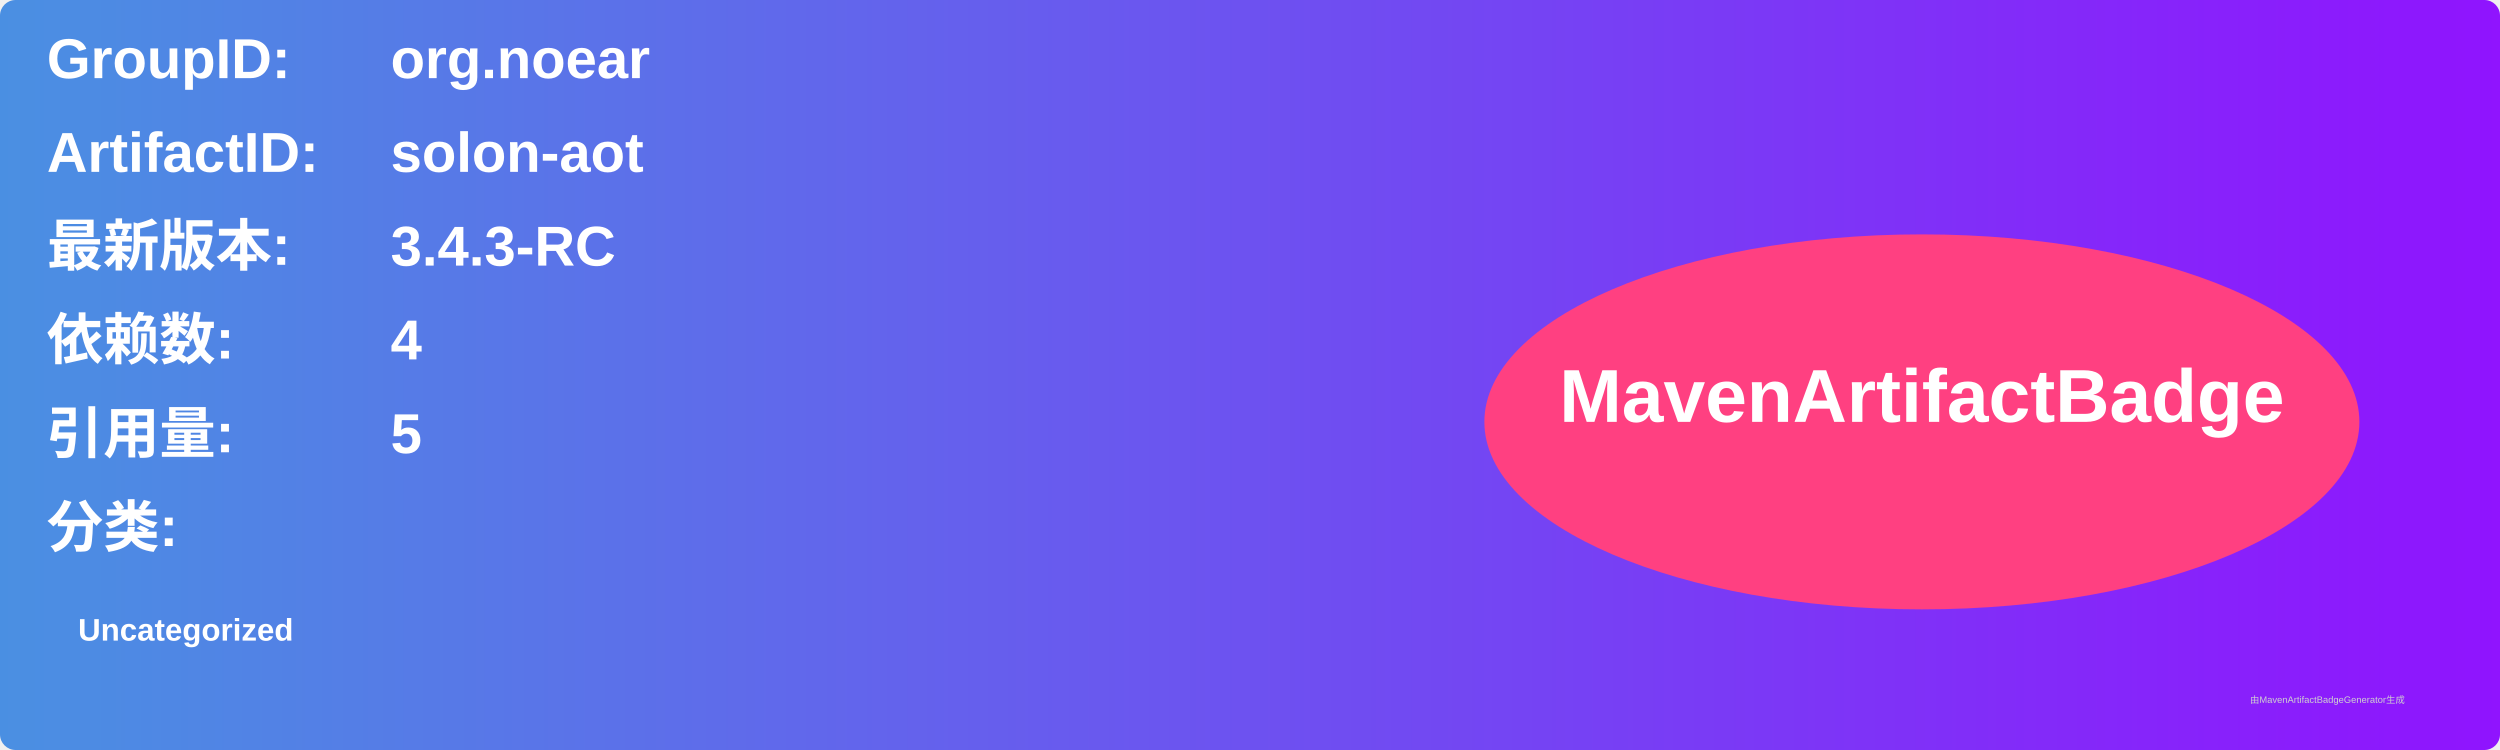
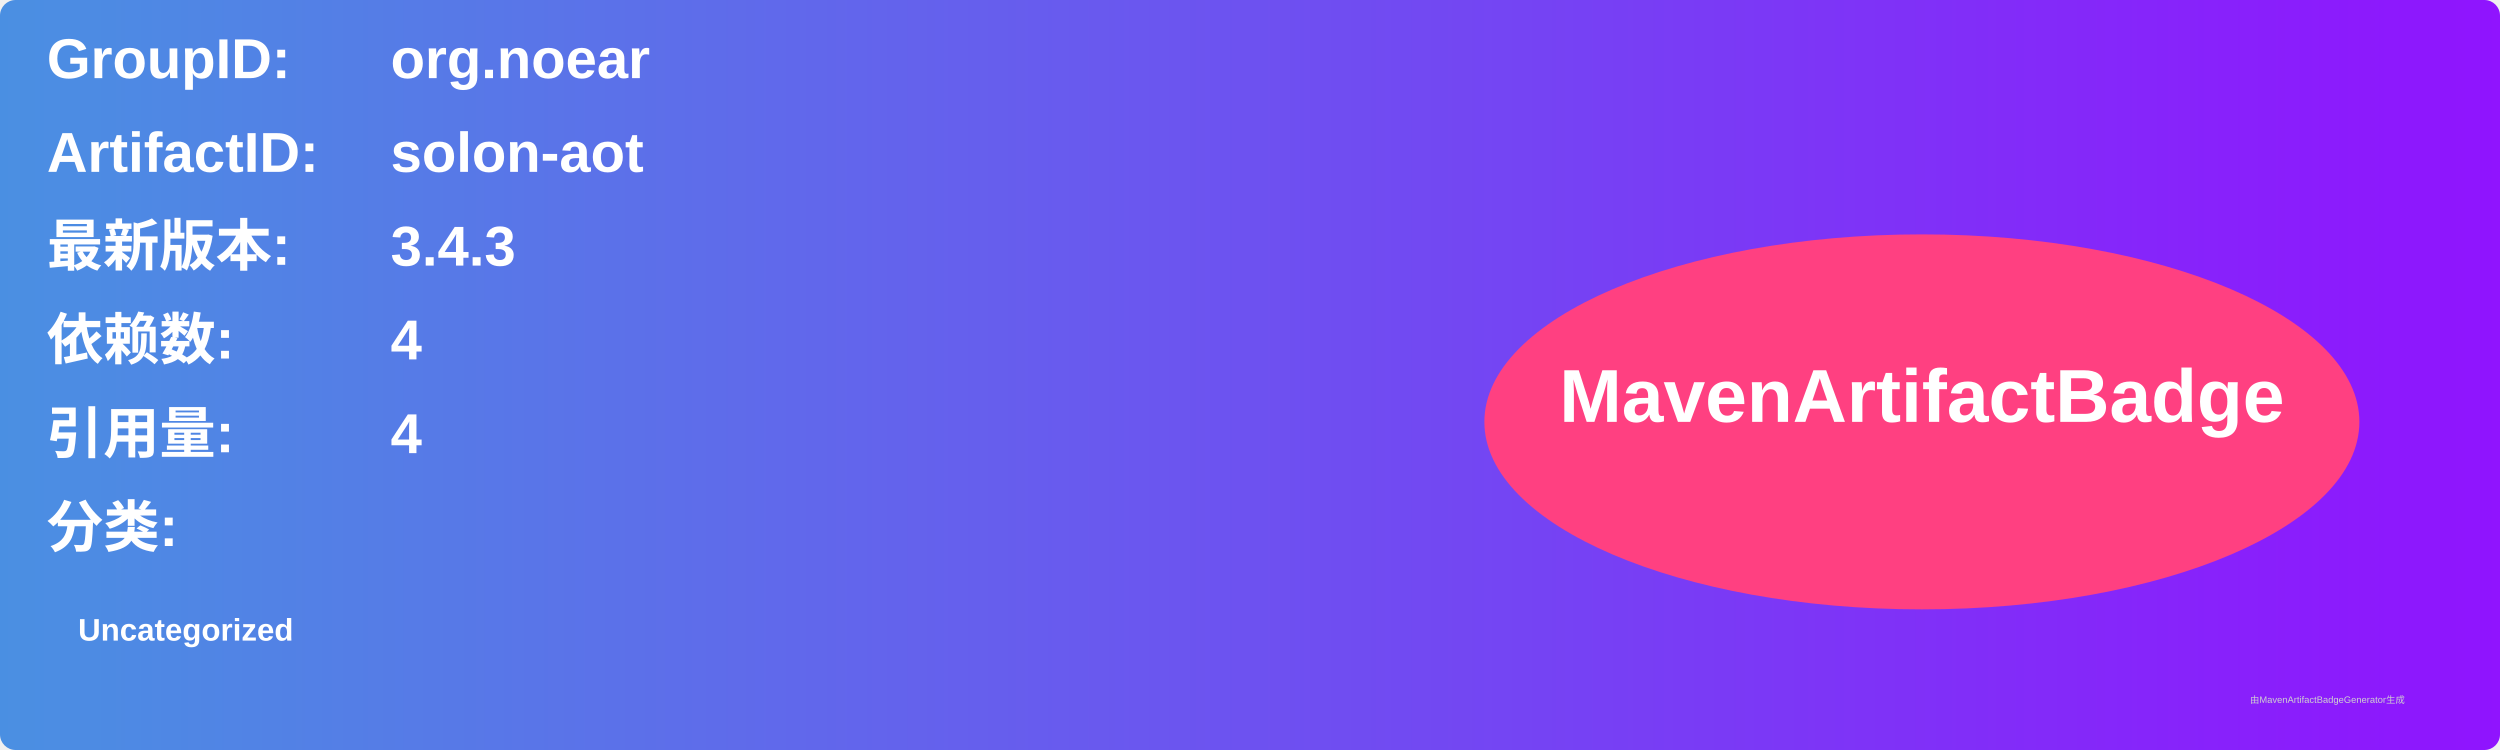
<svg xmlns="http://www.w3.org/2000/svg" width="800" height="240" viewBox="0 0 800 240">
  <linearGradient id="grad" x1="0%" y1="0%" x2="100%" y2="0%">
    <stop offset="0%" stop-color="#4a90e2" />
    <stop offset="100%" stop-color="#9013fe" />
  </linearGradient>
  <rect width="100%" height="100%" rx="5" ry="5" fill="url(#grad)" />
  <g transform="translate(15, 15)">
    <text x="0" y="10" font-family="Arial" font-size="18" fill="white" font-weight="bold" width="260">GroupID:</text>
    <text x="110" y="10" font-family="Arial" font-size="18" fill="white" font-weight="bold" width="460">org.noear</text>
    <text x="0" y="40" font-family="Arial" font-size="18" fill="white" font-weight="bold" width="260">ArtifactID:</text>
    <text x="110" y="40" font-family="Arial" font-size="18" fill="white" font-weight="bold" width="460">solon-aot</text>
    <text x="0" y="70" font-family="Arial" font-size="18" fill="white" font-weight="bold">最新版本:</text>
    <text x="110" y="70" font-family="Arial" font-size="18" fill="white" font-weight="bold">
-       <tspan font-weight="bold">3.4.3-RC</tspan>
+       <tspan font-weight="bold">3.4.3</tspan>
    </text>
    <text x="0" y="100" font-family="Arial" font-size="18" fill="white" font-weight="bold">依赖数: </text>
    <text x="110" y="100" font-family="Arial" font-size="18" fill="white">
      <tspan font-weight="bold">4</tspan>
    </text>
    <text x="0" y="130" font-family="Arial" font-size="18" fill="white" font-weight="bold">引用量: </text>
    <text x="110" y="130" font-family="Arial" font-size="18" fill="white">
-       <tspan font-weight="bold">5</tspan>
+       <tspan font-weight="bold">4</tspan>
    </text>
    <text x="0" y="160" font-family="Arial" font-size="18" fill="white" font-weight="bold">分类:</text>
    <text x="10" y="190" font-family="Arial" font-size="10" fill="white">
      <tspan font-weight="bold">Uncategorized</tspan>
    </text>
    <ellipse cx="600" cy="120" rx="140" ry="60" fill="#ff4081" />
    <text x="600" y="120" text-anchor="middle" font-family="Arial" font-size="24" fill="white" font-weight="bold">MavenArtifactBadge</text>
  </g>
  <text x="720" y="225" font-family="Arial" font-size="3" fill="#d0d0d0">由MavenArtifactBadgeGenerator生成</text>
</svg>
